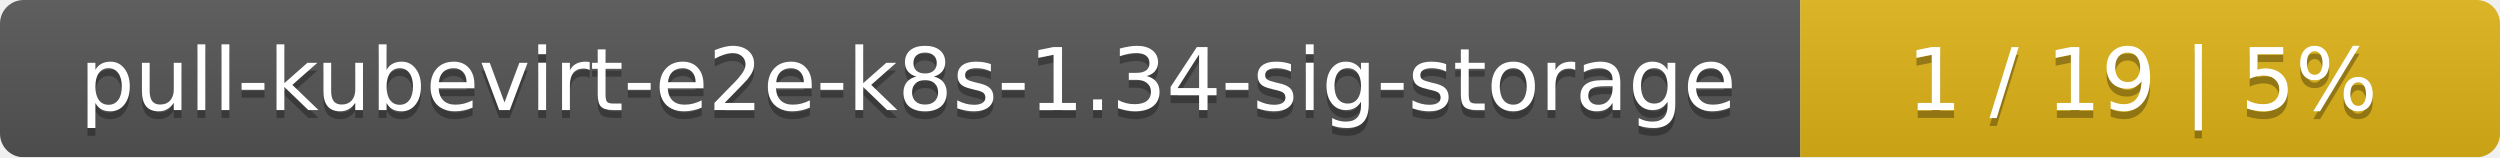
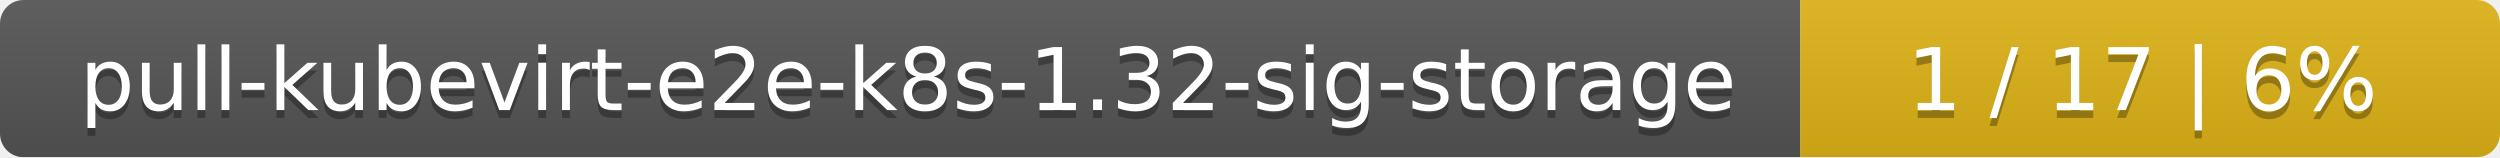
<svg xmlns="http://www.w3.org/2000/svg" width="318" height="20">
  <linearGradient id="smooth" x2="0" y2="100%">
    <stop offset="0" stop-color="#bbb" stop-opacity=".1" />
    <stop offset="1" stop-opacity=".1" />
  </linearGradient>
  <mask id="round">
    <rect width="318" height="20" rx="3" fill="#fff" />
  </mask>
  <g mask="url(#round)">
    <rect width="229" height="20" fill="#555" />
    <rect x="229" width="89" height="20" fill="#dfb317" />
    <rect width="318" height="20" fill="url(#smooth)" />
  </g>
  <g fill="#fff" text-anchor="middle" font-family="DejaVu Sans,Verdana,Geneva,sans-serif" font-size="11">
-     <text x="115.5" y="15" fill="#010101" fill-opacity=".3">pull-kubevirt-e2e-k8s-1.34-sig-storage</text>
-     <text x="115.5" y="14">pull-kubevirt-e2e-k8s-1.34-sig-storage</text>
-     <text x="272.5" y="15" fill="#010101" fill-opacity=".3">1 / 19    |    5%</text>
-     <text x="272.5" y="14">1 / 19    |    5%</text>
+     <text x="115.5" y="15" fill="#010101" fill-opacity=".3">pull-kubevirt-e2e-k8s-1.32-sig-storage</text>
+     <text x="115.5" y="14">pull-kubevirt-e2e-k8s-1.32-sig-storage</text>
+     <text x="272.5" y="15" fill="#010101" fill-opacity=".3">1 / 17    |    6%</text>
+     <text x="272.5" y="14">1 / 17    |    6%</text>
  </g>
</svg>
